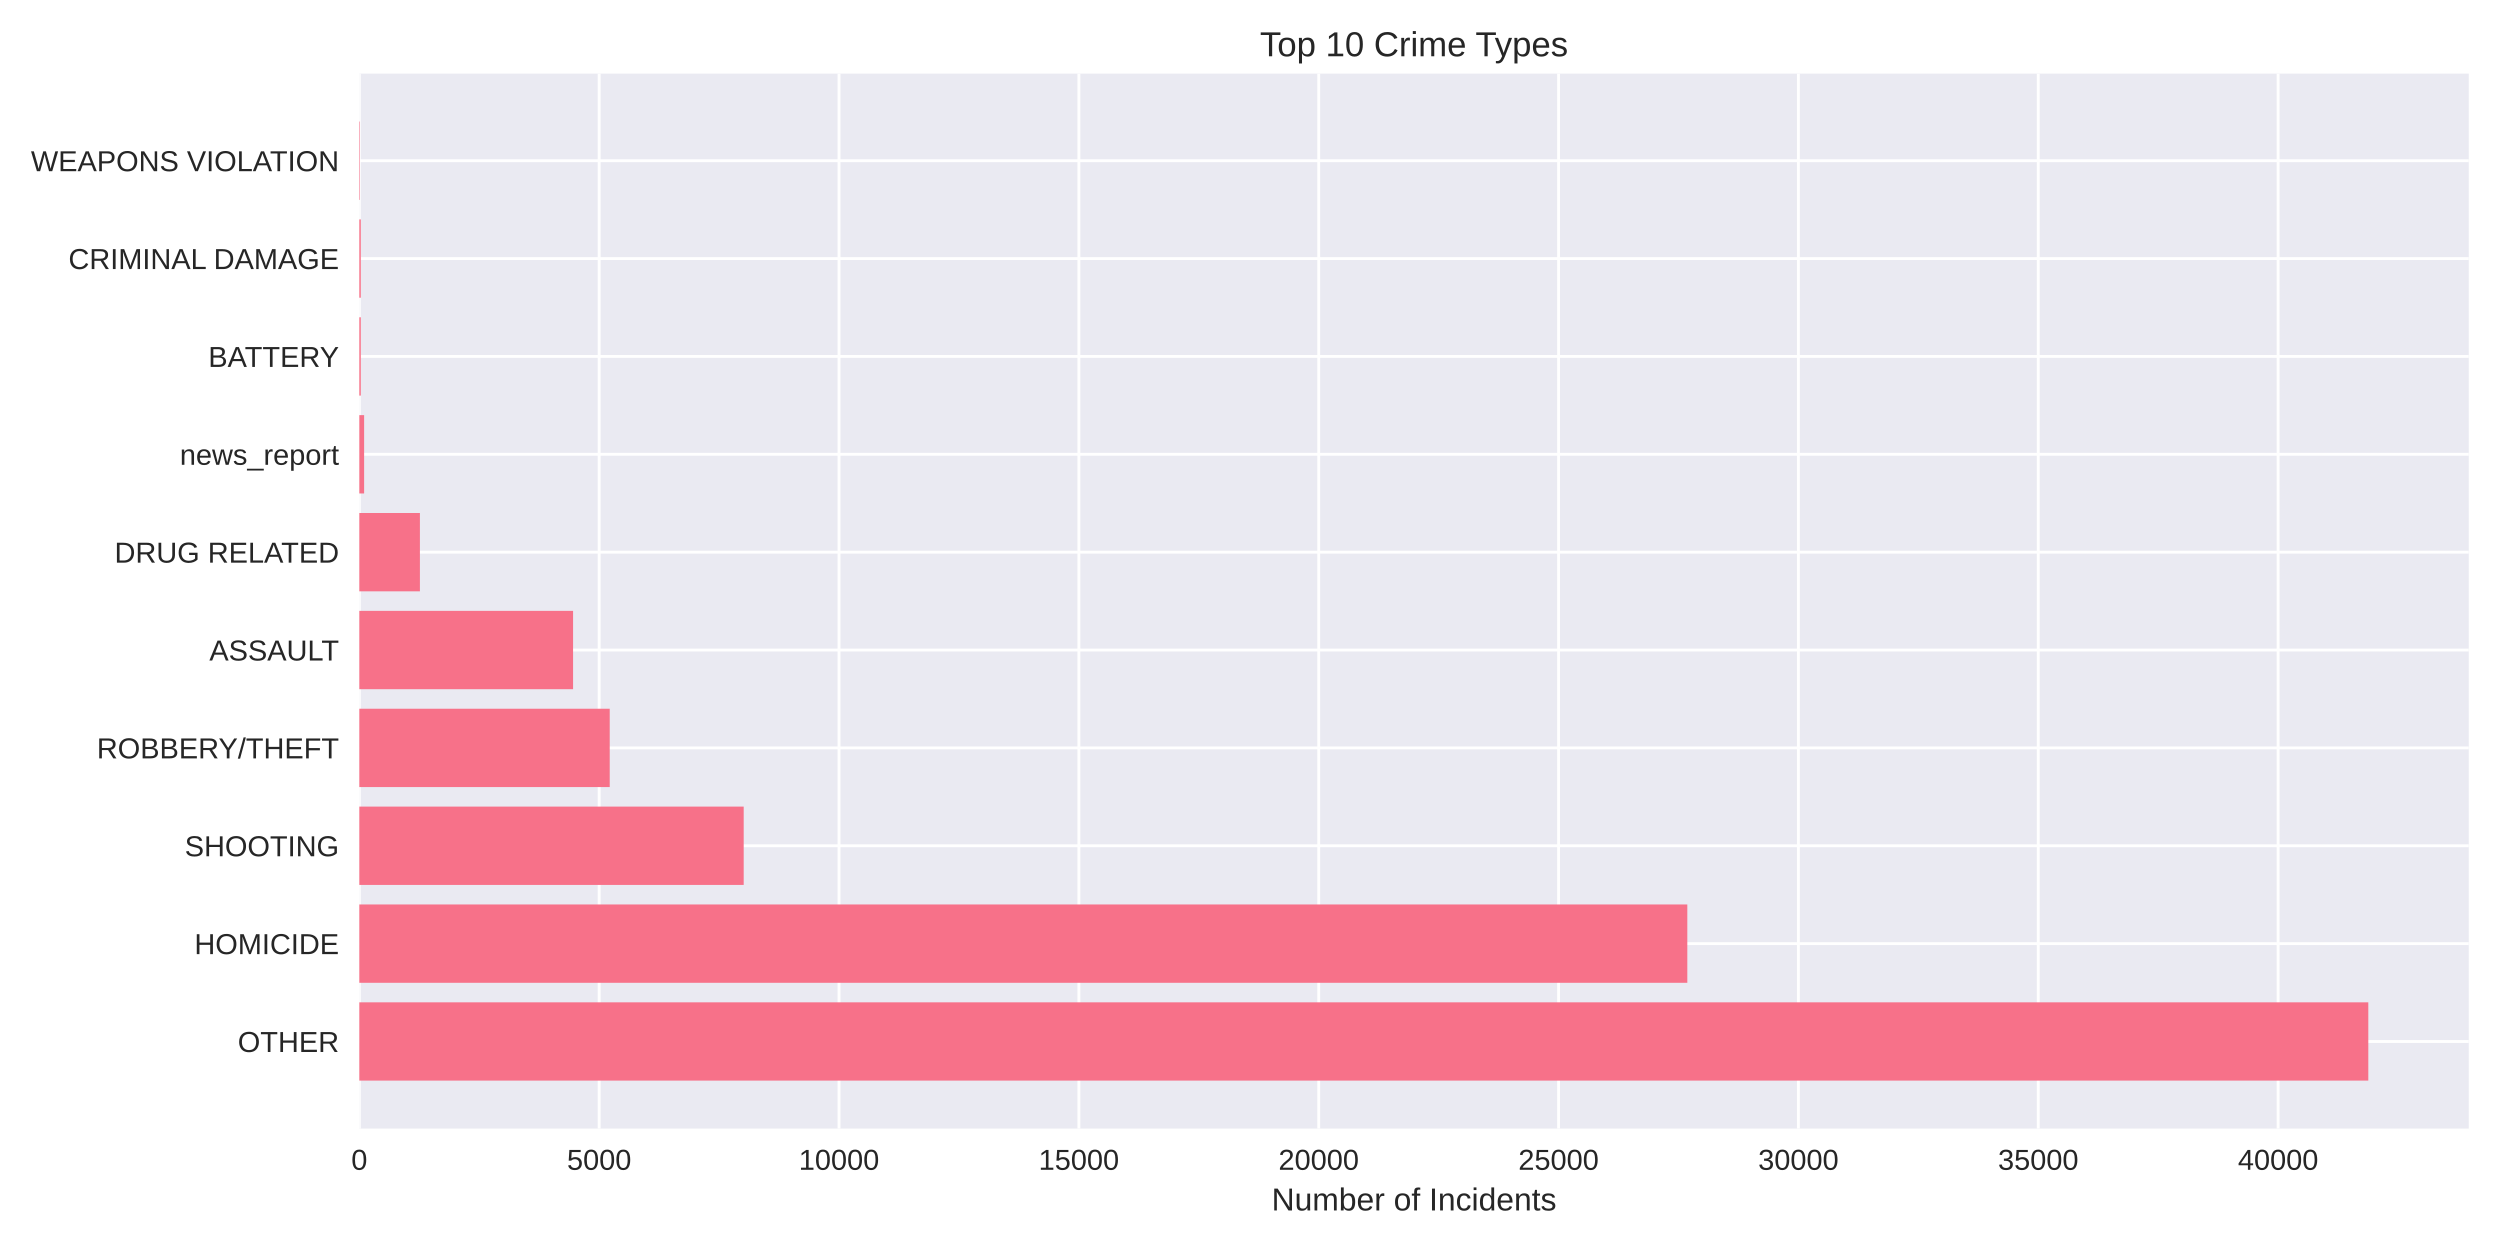
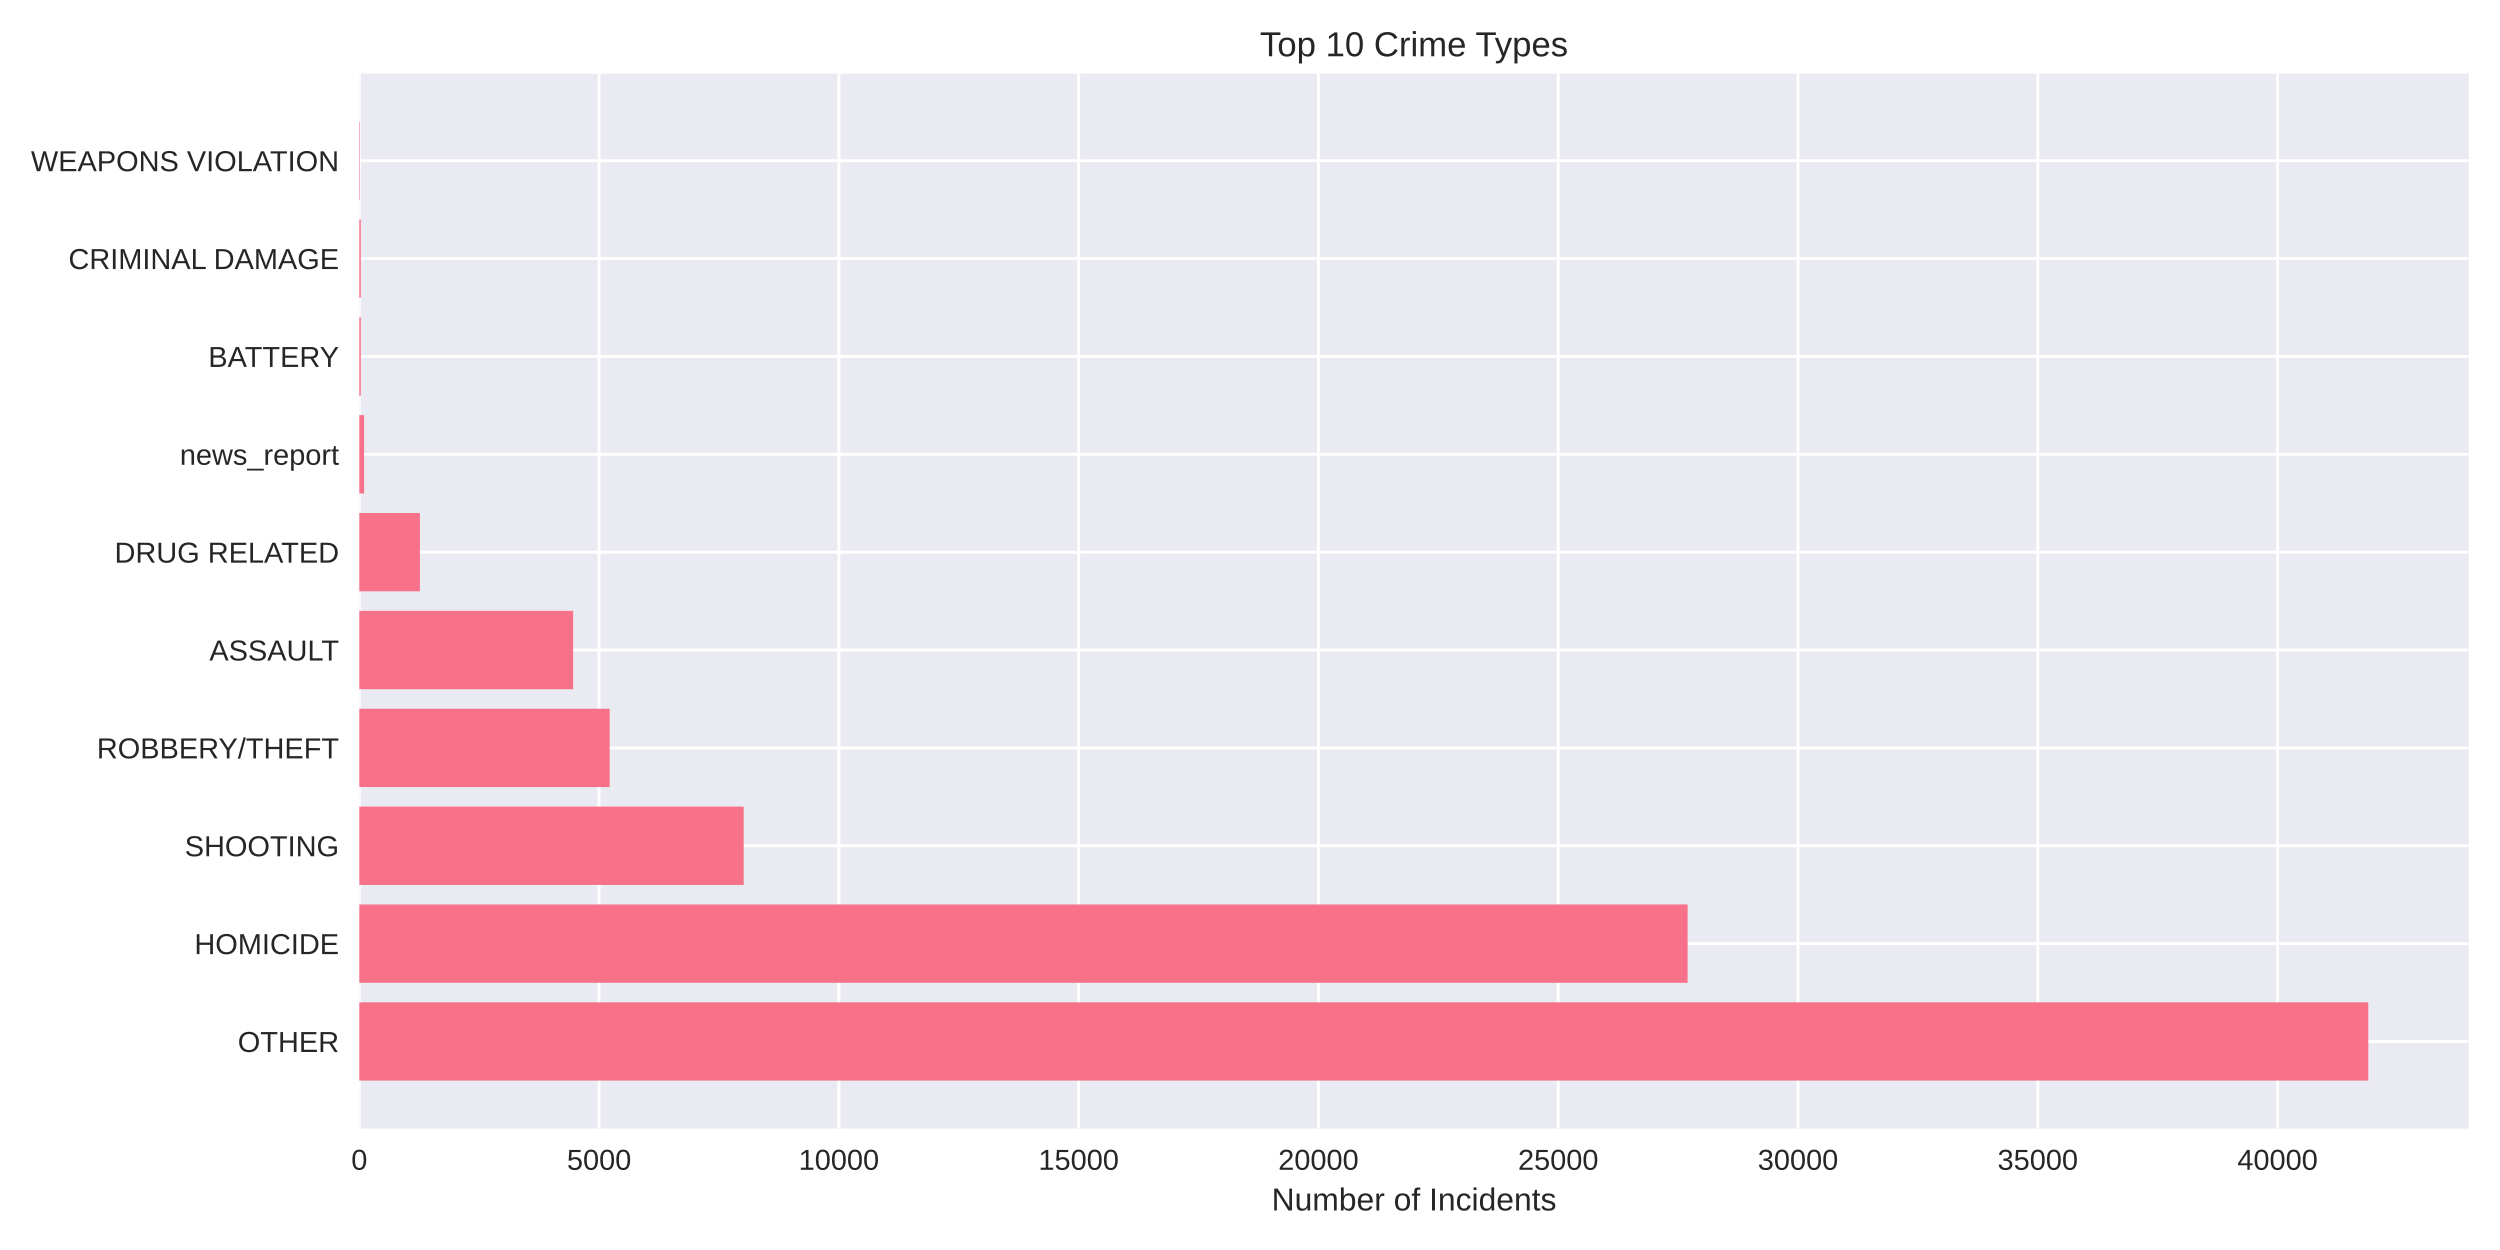
<svg xmlns="http://www.w3.org/2000/svg" width="864pt" height="432pt" viewBox="0 0 864 432" version="1.1">
  <defs>
    <style type="text/css">*{stroke-linejoin: round; stroke-linecap: butt}</style>
  </defs>
  <g id="figure_1">
    <g id="patch_1">
      <path d="M 0 432  L 864 432  L 864 0  L 0 0  z " style="fill: #ffffff" />
    </g>
    <g id="axes_1">
      <g id="patch_2">
        <path d="M 124.18 390.04  L 853.2 390.04  L 853.2 25.44  L 124.18 25.44  z " style="fill: #eaeaf2" />
      </g>
      <g id="matplotlib.axis_1">
        <g id="xtick_1">
          <g id="line2d_1">
-             <path d="M 124.18 390.04  L 124.18 25.44  " clip-path="url(#p91f790fb84)" style="fill: none; stroke: #ffffff; stroke-linecap: round" />
+             <path d="M 124.18 390.04  L 124.18 25.44  " clip-path="url(#pce0229dcca)" style="fill: none; stroke: #ffffff; stroke-linecap: round" />
          </g>
          <g id="line2d_2" />
          <g id="text_1">
            <text style="fill: #262626; font: 10px 'Arial', 'Liberation Sans', 'DejaVu Sans', 'Bitstream Vera Sans', sans-serif; text-anchor: middle" x="124.18" y="404.287" transform="rotate(-0 124.18 404.2869)">0</text>
          </g>
        </g>
        <g id="xtick_2">
          <g id="line2d_3">
-             <path d="M 207.072 390.04  L 207.072 25.44  " clip-path="url(#p91f790fb84)" style="fill: none; stroke: #ffffff; stroke-linecap: round" />
+             <path d="M 207.048 390.04  L 207.048 25.44  " clip-path="url(#pce0229dcca)" style="fill: none; stroke: #ffffff; stroke-linecap: round" />
          </g>
          <g id="line2d_4" />
          <g id="text_2">
-             <text style="fill: #262626; font: 10px 'Arial', 'Liberation Sans', 'DejaVu Sans', 'Bitstream Vera Sans', sans-serif; text-anchor: middle" x="207.072" y="404.287" transform="rotate(-0 207.0722 404.2869)">5000</text>
+             <text style="fill: #262626; font: 10px 'Arial', 'Liberation Sans', 'DejaVu Sans', 'Bitstream Vera Sans', sans-serif; text-anchor: middle" x="207.048" y="404.287" transform="rotate(-0 207.0484 404.2869)">5000</text>
          </g>
        </g>
        <g id="xtick_3">
          <g id="line2d_5">
-             <path d="M 289.964 390.04  L 289.964 25.44  " clip-path="url(#p91f790fb84)" style="fill: none; stroke: #ffffff; stroke-linecap: round" />
+             <path d="M 289.917 390.04  L 289.917 25.44  " clip-path="url(#pce0229dcca)" style="fill: none; stroke: #ffffff; stroke-linecap: round" />
          </g>
          <g id="line2d_6" />
          <g id="text_3">
-             <text style="fill: #262626; font: 10px 'Arial', 'Liberation Sans', 'DejaVu Sans', 'Bitstream Vera Sans', sans-serif; text-anchor: middle" x="289.964" y="404.287" transform="rotate(-0 289.9643 404.2869)">10000</text>
+             <text style="fill: #262626; font: 10px 'Arial', 'Liberation Sans', 'DejaVu Sans', 'Bitstream Vera Sans', sans-serif; text-anchor: middle" x="289.917" y="404.287" transform="rotate(-0 289.9168 404.2869)">10000</text>
          </g>
        </g>
        <g id="xtick_4">
          <g id="line2d_7">
-             <path d="M 372.856 390.04  L 372.856 25.44  " clip-path="url(#p91f790fb84)" style="fill: none; stroke: #ffffff; stroke-linecap: round" />
+             <path d="M 372.785 390.04  L 372.785 25.44  " clip-path="url(#pce0229dcca)" style="fill: none; stroke: #ffffff; stroke-linecap: round" />
          </g>
          <g id="line2d_8" />
          <g id="text_4">
-             <text style="fill: #262626; font: 10px 'Arial', 'Liberation Sans', 'DejaVu Sans', 'Bitstream Vera Sans', sans-serif; text-anchor: middle" x="372.856" y="404.287" transform="rotate(-0 372.8565 404.2869)">15000</text>
+             <text style="fill: #262626; font: 10px 'Arial', 'Liberation Sans', 'DejaVu Sans', 'Bitstream Vera Sans', sans-serif; text-anchor: middle" x="372.785" y="404.287" transform="rotate(-0 372.7853 404.2869)">15000</text>
          </g>
        </g>
        <g id="xtick_5">
          <g id="line2d_9">
-             <path d="M 455.749 390.04  L 455.749 25.44  " clip-path="url(#p91f790fb84)" style="fill: none; stroke: #ffffff; stroke-linecap: round" />
+             <path d="M 455.654 390.04  L 455.654 25.44  " clip-path="url(#pce0229dcca)" style="fill: none; stroke: #ffffff; stroke-linecap: round" />
          </g>
          <g id="line2d_10" />
          <g id="text_5">
-             <text style="fill: #262626; font: 10px 'Arial', 'Liberation Sans', 'DejaVu Sans', 'Bitstream Vera Sans', sans-serif; text-anchor: middle" x="455.749" y="404.287" transform="rotate(-0 455.7487 404.2869)">20000</text>
+             <text style="fill: #262626; font: 10px 'Arial', 'Liberation Sans', 'DejaVu Sans', 'Bitstream Vera Sans', sans-serif; text-anchor: middle" x="455.654" y="404.287" transform="rotate(-0 455.6537 404.2869)">20000</text>
          </g>
        </g>
        <g id="xtick_6">
          <g id="line2d_11">
-             <path d="M 538.641 390.04  L 538.641 25.44  " clip-path="url(#p91f790fb84)" style="fill: none; stroke: #ffffff; stroke-linecap: round" />
+             <path d="M 538.522 390.04  L 538.522 25.44  " clip-path="url(#pce0229dcca)" style="fill: none; stroke: #ffffff; stroke-linecap: round" />
          </g>
          <g id="line2d_12" />
          <g id="text_6">
-             <text style="fill: #262626; font: 10px 'Arial', 'Liberation Sans', 'DejaVu Sans', 'Bitstream Vera Sans', sans-serif; text-anchor: middle" x="538.641" y="404.287" transform="rotate(-0 538.6408 404.2869)">25000</text>
+             <text style="fill: #262626; font: 10px 'Arial', 'Liberation Sans', 'DejaVu Sans', 'Bitstream Vera Sans', sans-serif; text-anchor: middle" x="538.522" y="404.287" transform="rotate(-0 538.5221 404.2869)">25000</text>
          </g>
        </g>
        <g id="xtick_7">
          <g id="line2d_13">
-             <path d="M 621.533 390.04  L 621.533 25.44  " clip-path="url(#p91f790fb84)" style="fill: none; stroke: #ffffff; stroke-linecap: round" />
+             <path d="M 621.391 390.04  L 621.391 25.44  " clip-path="url(#pce0229dcca)" style="fill: none; stroke: #ffffff; stroke-linecap: round" />
          </g>
          <g id="line2d_14" />
          <g id="text_7">
-             <text style="fill: #262626; font: 10px 'Arial', 'Liberation Sans', 'DejaVu Sans', 'Bitstream Vera Sans', sans-serif; text-anchor: middle" x="621.533" y="404.287" transform="rotate(-0 621.533 404.2869)">30000</text>
+             <text style="fill: #262626; font: 10px 'Arial', 'Liberation Sans', 'DejaVu Sans', 'Bitstream Vera Sans', sans-serif; text-anchor: middle" x="621.391" y="404.287" transform="rotate(-0 621.3905 404.2869)">30000</text>
          </g>
        </g>
        <g id="xtick_8">
          <g id="line2d_15">
-             <path d="M 704.425 390.04  L 704.425 25.44  " clip-path="url(#p91f790fb84)" style="fill: none; stroke: #ffffff; stroke-linecap: round" />
+             <path d="M 704.259 390.04  L 704.259 25.44  " clip-path="url(#pce0229dcca)" style="fill: none; stroke: #ffffff; stroke-linecap: round" />
          </g>
          <g id="line2d_16" />
          <g id="text_8">
-             <text style="fill: #262626; font: 10px 'Arial', 'Liberation Sans', 'DejaVu Sans', 'Bitstream Vera Sans', sans-serif; text-anchor: middle" x="704.425" y="404.287" transform="rotate(-0 704.4251 404.2869)">35000</text>
+             <text style="fill: #262626; font: 10px 'Arial', 'Liberation Sans', 'DejaVu Sans', 'Bitstream Vera Sans', sans-serif; text-anchor: middle" x="704.259" y="404.287" transform="rotate(-0 704.2589 404.2869)">35000</text>
          </g>
        </g>
        <g id="xtick_9">
          <g id="line2d_17">
-             <path d="M 787.317 390.04  L 787.317 25.44  " clip-path="url(#p91f790fb84)" style="fill: none; stroke: #ffffff; stroke-linecap: round" />
+             <path d="M 787.127 390.04  L 787.127 25.44  " clip-path="url(#pce0229dcca)" style="fill: none; stroke: #ffffff; stroke-linecap: round" />
          </g>
          <g id="line2d_18" />
          <g id="text_9">
-             <text style="fill: #262626; font: 10px 'Arial', 'Liberation Sans', 'DejaVu Sans', 'Bitstream Vera Sans', sans-serif; text-anchor: middle" x="787.317" y="404.287" transform="rotate(-0 787.3173 404.2869)">40000</text>
+             <text style="fill: #262626; font: 10px 'Arial', 'Liberation Sans', 'DejaVu Sans', 'Bitstream Vera Sans', sans-serif; text-anchor: middle" x="787.127" y="404.287" transform="rotate(-0 787.1274 404.2869)">40000</text>
          </g>
        </g>
        <g id="text_10">
          <text style="fill: #262626; font: 11px 'Arial', 'Liberation Sans', 'DejaVu Sans', 'Bitstream Vera Sans', sans-serif; text-anchor: middle" x="488.69" y="418.333" transform="rotate(-0 488.69 418.3334)">Number of Incidents</text>
        </g>
      </g>
      <g id="matplotlib.axis_2">
        <g id="ytick_1">
          <g id="line2d_19">
-             <path d="M 124.18 359.939  L 853.2 359.939  " clip-path="url(#p91f790fb84)" style="fill: none; stroke: #ffffff; stroke-linecap: round" />
+             <path d="M 124.18 359.939  L 853.2 359.939  " clip-path="url(#pce0229dcca)" style="fill: none; stroke: #ffffff; stroke-linecap: round" />
          </g>
          <g id="line2d_20" />
          <g id="text_11">
            <text style="fill: #262626; font: 10px 'Arial', 'Liberation Sans', 'DejaVu Sans', 'Bitstream Vera Sans', sans-serif; text-anchor: end" x="117.18" y="363.562" transform="rotate(-0 117.18 363.562)">OTHER</text>
          </g>
        </g>
        <g id="ytick_2">
          <g id="line2d_21">
-             <path d="M 124.18 326.117  L 853.2 326.117  " clip-path="url(#p91f790fb84)" style="fill: none; stroke: #ffffff; stroke-linecap: round" />
+             <path d="M 124.18 326.117  L 853.2 326.117  " clip-path="url(#pce0229dcca)" style="fill: none; stroke: #ffffff; stroke-linecap: round" />
          </g>
          <g id="line2d_22" />
          <g id="text_12">
            <text style="fill: #262626; font: 10px 'Arial', 'Liberation Sans', 'DejaVu Sans', 'Bitstream Vera Sans', sans-serif; text-anchor: end" x="117.18" y="329.74" transform="rotate(-0 117.18 329.7401)">HOMICIDE</text>
          </g>
        </g>
        <g id="ytick_3">
          <g id="line2d_23">
-             <path d="M 124.18 292.295  L 853.2 292.295  " clip-path="url(#p91f790fb84)" style="fill: none; stroke: #ffffff; stroke-linecap: round" />
+             <path d="M 124.18 292.295  L 853.2 292.295  " clip-path="url(#pce0229dcca)" style="fill: none; stroke: #ffffff; stroke-linecap: round" />
          </g>
          <g id="line2d_24" />
          <g id="text_13">
            <text style="fill: #262626; font: 10px 'Arial', 'Liberation Sans', 'DejaVu Sans', 'Bitstream Vera Sans', sans-serif; text-anchor: end" x="117.18" y="295.918" transform="rotate(-0 117.18 295.9182)">SHOOTING</text>
          </g>
        </g>
        <g id="ytick_4">
          <g id="line2d_25">
-             <path d="M 124.18 258.473  L 853.2 258.473  " clip-path="url(#p91f790fb84)" style="fill: none; stroke: #ffffff; stroke-linecap: round" />
+             <path d="M 124.18 258.473  L 853.2 258.473  " clip-path="url(#pce0229dcca)" style="fill: none; stroke: #ffffff; stroke-linecap: round" />
          </g>
          <g id="line2d_26" />
          <g id="text_14">
            <text style="fill: #262626; font: 10px 'Arial', 'Liberation Sans', 'DejaVu Sans', 'Bitstream Vera Sans', sans-serif; text-anchor: end" x="117.18" y="262.096" transform="rotate(-0 117.18 262.0963)">ROBBERY/THEFT</text>
          </g>
        </g>
        <g id="ytick_5">
          <g id="line2d_27">
-             <path d="M 124.18 224.651  L 853.2 224.651  " clip-path="url(#p91f790fb84)" style="fill: none; stroke: #ffffff; stroke-linecap: round" />
+             <path d="M 124.18 224.651  L 853.2 224.651  " clip-path="url(#pce0229dcca)" style="fill: none; stroke: #ffffff; stroke-linecap: round" />
          </g>
          <g id="line2d_28" />
          <g id="text_15">
            <text style="fill: #262626; font: 10px 'Arial', 'Liberation Sans', 'DejaVu Sans', 'Bitstream Vera Sans', sans-serif; text-anchor: end" x="117.18" y="228.274" transform="rotate(-0 117.18 228.2744)">ASSAULT</text>
          </g>
        </g>
        <g id="ytick_6">
          <g id="line2d_29">
-             <path d="M 124.18 190.829  L 853.2 190.829  " clip-path="url(#p91f790fb84)" style="fill: none; stroke: #ffffff; stroke-linecap: round" />
+             <path d="M 124.18 190.829  L 853.2 190.829  " clip-path="url(#pce0229dcca)" style="fill: none; stroke: #ffffff; stroke-linecap: round" />
          </g>
          <g id="line2d_30" />
          <g id="text_16">
            <text style="fill: #262626; font: 10px 'Arial', 'Liberation Sans', 'DejaVu Sans', 'Bitstream Vera Sans', sans-serif; text-anchor: end" x="117.18" y="194.452" transform="rotate(-0 117.18 194.4525)">DRUG RELATED</text>
          </g>
        </g>
        <g id="ytick_7">
          <g id="line2d_31">
-             <path d="M 124.18 157.007  L 853.2 157.007  " clip-path="url(#p91f790fb84)" style="fill: none; stroke: #ffffff; stroke-linecap: round" />
+             <path d="M 124.18 157.007  L 853.2 157.007  " clip-path="url(#pce0229dcca)" style="fill: none; stroke: #ffffff; stroke-linecap: round" />
          </g>
          <g id="line2d_32" />
          <g id="text_17">
            <text style="fill: #262626; font: 10px 'Arial', 'Liberation Sans', 'DejaVu Sans', 'Bitstream Vera Sans', sans-serif; text-anchor: end" x="117.18" y="160.631" transform="rotate(-0 117.18 160.6306)">news_report</text>
          </g>
        </g>
        <g id="ytick_8">
          <g id="line2d_33">
-             <path d="M 124.18 123.185  L 853.2 123.185  " clip-path="url(#p91f790fb84)" style="fill: none; stroke: #ffffff; stroke-linecap: round" />
+             <path d="M 124.18 123.185  L 853.2 123.185  " clip-path="url(#pce0229dcca)" style="fill: none; stroke: #ffffff; stroke-linecap: round" />
          </g>
          <g id="line2d_34" />
          <g id="text_18">
            <text style="fill: #262626; font: 10px 'Arial', 'Liberation Sans', 'DejaVu Sans', 'Bitstream Vera Sans', sans-serif; text-anchor: end" x="117.18" y="126.809" transform="rotate(-0 117.18 126.8087)">BATTERY</text>
          </g>
        </g>
        <g id="ytick_9">
          <g id="line2d_35">
-             <path d="M 124.18 89.363  L 853.2 89.363  " clip-path="url(#p91f790fb84)" style="fill: none; stroke: #ffffff; stroke-linecap: round" />
+             <path d="M 124.18 89.363  L 853.2 89.363  " clip-path="url(#pce0229dcca)" style="fill: none; stroke: #ffffff; stroke-linecap: round" />
          </g>
          <g id="line2d_36" />
          <g id="text_19">
            <text style="fill: #262626; font: 10px 'Arial', 'Liberation Sans', 'DejaVu Sans', 'Bitstream Vera Sans', sans-serif; text-anchor: end" x="117.18" y="92.987" transform="rotate(-0 117.18 92.98681)">CRIMINAL DAMAGE</text>
          </g>
        </g>
        <g id="ytick_10">
          <g id="line2d_37">
-             <path d="M 124.18 55.541  L 853.2 55.541  " clip-path="url(#p91f790fb84)" style="fill: none; stroke: #ffffff; stroke-linecap: round" />
+             <path d="M 124.18 55.541  L 853.2 55.541  " clip-path="url(#pce0229dcca)" style="fill: none; stroke: #ffffff; stroke-linecap: round" />
          </g>
          <g id="line2d_38" />
          <g id="text_20">
            <text style="fill: #262626; font: 10px 'Arial', 'Liberation Sans', 'DejaVu Sans', 'Bitstream Vera Sans', sans-serif; text-anchor: end" x="117.18" y="59.165" transform="rotate(-0 117.18 59.16492)">WEAPONS VIOLATION</text>
          </g>
        </g>
      </g>
      <g id="patch_3">
-         <path d="M 124.18 373.467  L 818.485 373.467  L 818.485 346.41  L 124.18 346.41  z " clip-path="url(#p91f790fb84)" style="fill: #f77189" />
+         <path d="M 124.18 373.467  L 818.485 373.467  L 818.485 346.41  L 124.18 346.41  z " clip-path="url(#pce0229dcca)" style="fill: #f77189" />
      </g>
      <g id="patch_4">
-         <path d="M 124.18 339.645  L 583.137 339.645  L 583.137 312.588  L 124.18 312.588  z " clip-path="url(#p91f790fb84)" style="fill: #f77189" />
+         <path d="M 124.18 339.645  L 583.238 339.645  L 583.238 312.588  L 124.18 312.588  z " clip-path="url(#pce0229dcca)" style="fill: #f77189" />
      </g>
      <g id="patch_5">
-         <path d="M 124.18 305.823  L 257.023 305.823  L 257.023 278.766  L 124.18 278.766  z " clip-path="url(#p91f790fb84)" style="fill: #f77189" />
+         <path d="M 124.18 305.823  L 257.018 305.823  L 257.018 278.766  L 124.18 278.766  z " clip-path="url(#pce0229dcca)" style="fill: #f77189" />
      </g>
      <g id="patch_6">
-         <path d="M 124.18 272.002  L 210.719 272.002  L 210.719 244.944  L 124.18 244.944  z " clip-path="url(#p91f790fb84)" style="fill: #f77189" />
+         <path d="M 124.18 272.002  L 210.695 272.002  L 210.695 244.944  L 124.18 244.944  z " clip-path="url(#pce0229dcca)" style="fill: #f77189" />
      </g>
      <g id="patch_7">
-         <path d="M 124.18 238.18  L 198.053 238.18  L 198.053 211.122  L 124.18 211.122  z " clip-path="url(#p91f790fb84)" style="fill: #f77189" />
+         <path d="M 124.18 238.18  L 198.082 238.18  L 198.082 211.122  L 124.18 211.122  z " clip-path="url(#pce0229dcca)" style="fill: #f77189" />
      </g>
      <g id="patch_8">
-         <path d="M 124.18 204.358  L 145.119 204.358  L 145.119 177.3  L 124.18 177.3  z " clip-path="url(#p91f790fb84)" style="fill: #f77189" />
+         <path d="M 124.18 204.358  L 145.113 204.358  L 145.113 177.3  L 124.18 177.3  z " clip-path="url(#pce0229dcca)" style="fill: #f77189" />
      </g>
      <g id="patch_9">
-         <path d="M 124.18 170.536  L 125.838 170.536  L 125.838 143.478  L 124.18 143.478  z " clip-path="url(#p91f790fb84)" style="fill: #f77189" />
+         <path d="M 124.18 170.536  L 125.837 170.536  L 125.837 143.478  L 124.18 143.478  z " clip-path="url(#pce0229dcca)" style="fill: #f77189" />
      </g>
      <g id="patch_10">
-         <path d="M 124.18 136.714  L 124.694 136.714  L 124.694 109.657  L 124.18 109.657  z " clip-path="url(#p91f790fb84)" style="fill: #f77189" />
+         <path d="M 124.18 136.714  L 124.694 136.714  L 124.694 109.657  L 124.18 109.657  z " clip-path="url(#pce0229dcca)" style="fill: #f77189" />
      </g>
      <g id="patch_11">
-         <path d="M 124.18 102.892  L 124.694 102.892  L 124.694 75.835  L 124.18 75.835  z " clip-path="url(#p91f790fb84)" style="fill: #f77189" />
+         <path d="M 124.18 102.892  L 124.694 102.892  L 124.694 75.835  L 124.18 75.835  z " clip-path="url(#pce0229dcca)" style="fill: #f77189" />
      </g>
      <g id="patch_12">
-         <path d="M 124.18 69.07  L 124.362 69.07  L 124.362 42.013  L 124.18 42.013  z " clip-path="url(#p91f790fb84)" style="fill: #f77189" />
+         <path d="M 124.18 69.07  L 124.362 69.07  L 124.362 42.013  L 124.18 42.013  z " clip-path="url(#pce0229dcca)" style="fill: #f77189" />
      </g>
      <g id="patch_13">
        <path d="M 124.18 390.04  L 124.18 25.44  " style="fill: none" />
      </g>
      <g id="patch_14">
        <path d="M 853.2 390.04  L 853.2 25.44  " style="fill: none" />
      </g>
      <g id="patch_15">
        <path d="M 124.18 390.04  L 853.2 390.04  " style="fill: none" />
      </g>
      <g id="patch_16">
        <path d="M 124.18 25.44  L 853.2 25.44  " style="fill: none" />
      </g>
      <g id="text_21">
        <text style="fill: #262626; font: 12px 'Arial', 'Liberation Sans', 'DejaVu Sans', 'Bitstream Vera Sans', sans-serif; text-anchor: middle" x="488.69" y="19.44" transform="rotate(-0 488.69 19.44)">Top 10 Crime Types</text>
      </g>
    </g>
  </g>
  <defs>
-     <clipPath id="p91f790fb84">
+     <clipPath id="pce0229dcca">
      <rect x="124.18" y="25.44" width="729.02" height="364.6" />
    </clipPath>
  </defs>
</svg>
